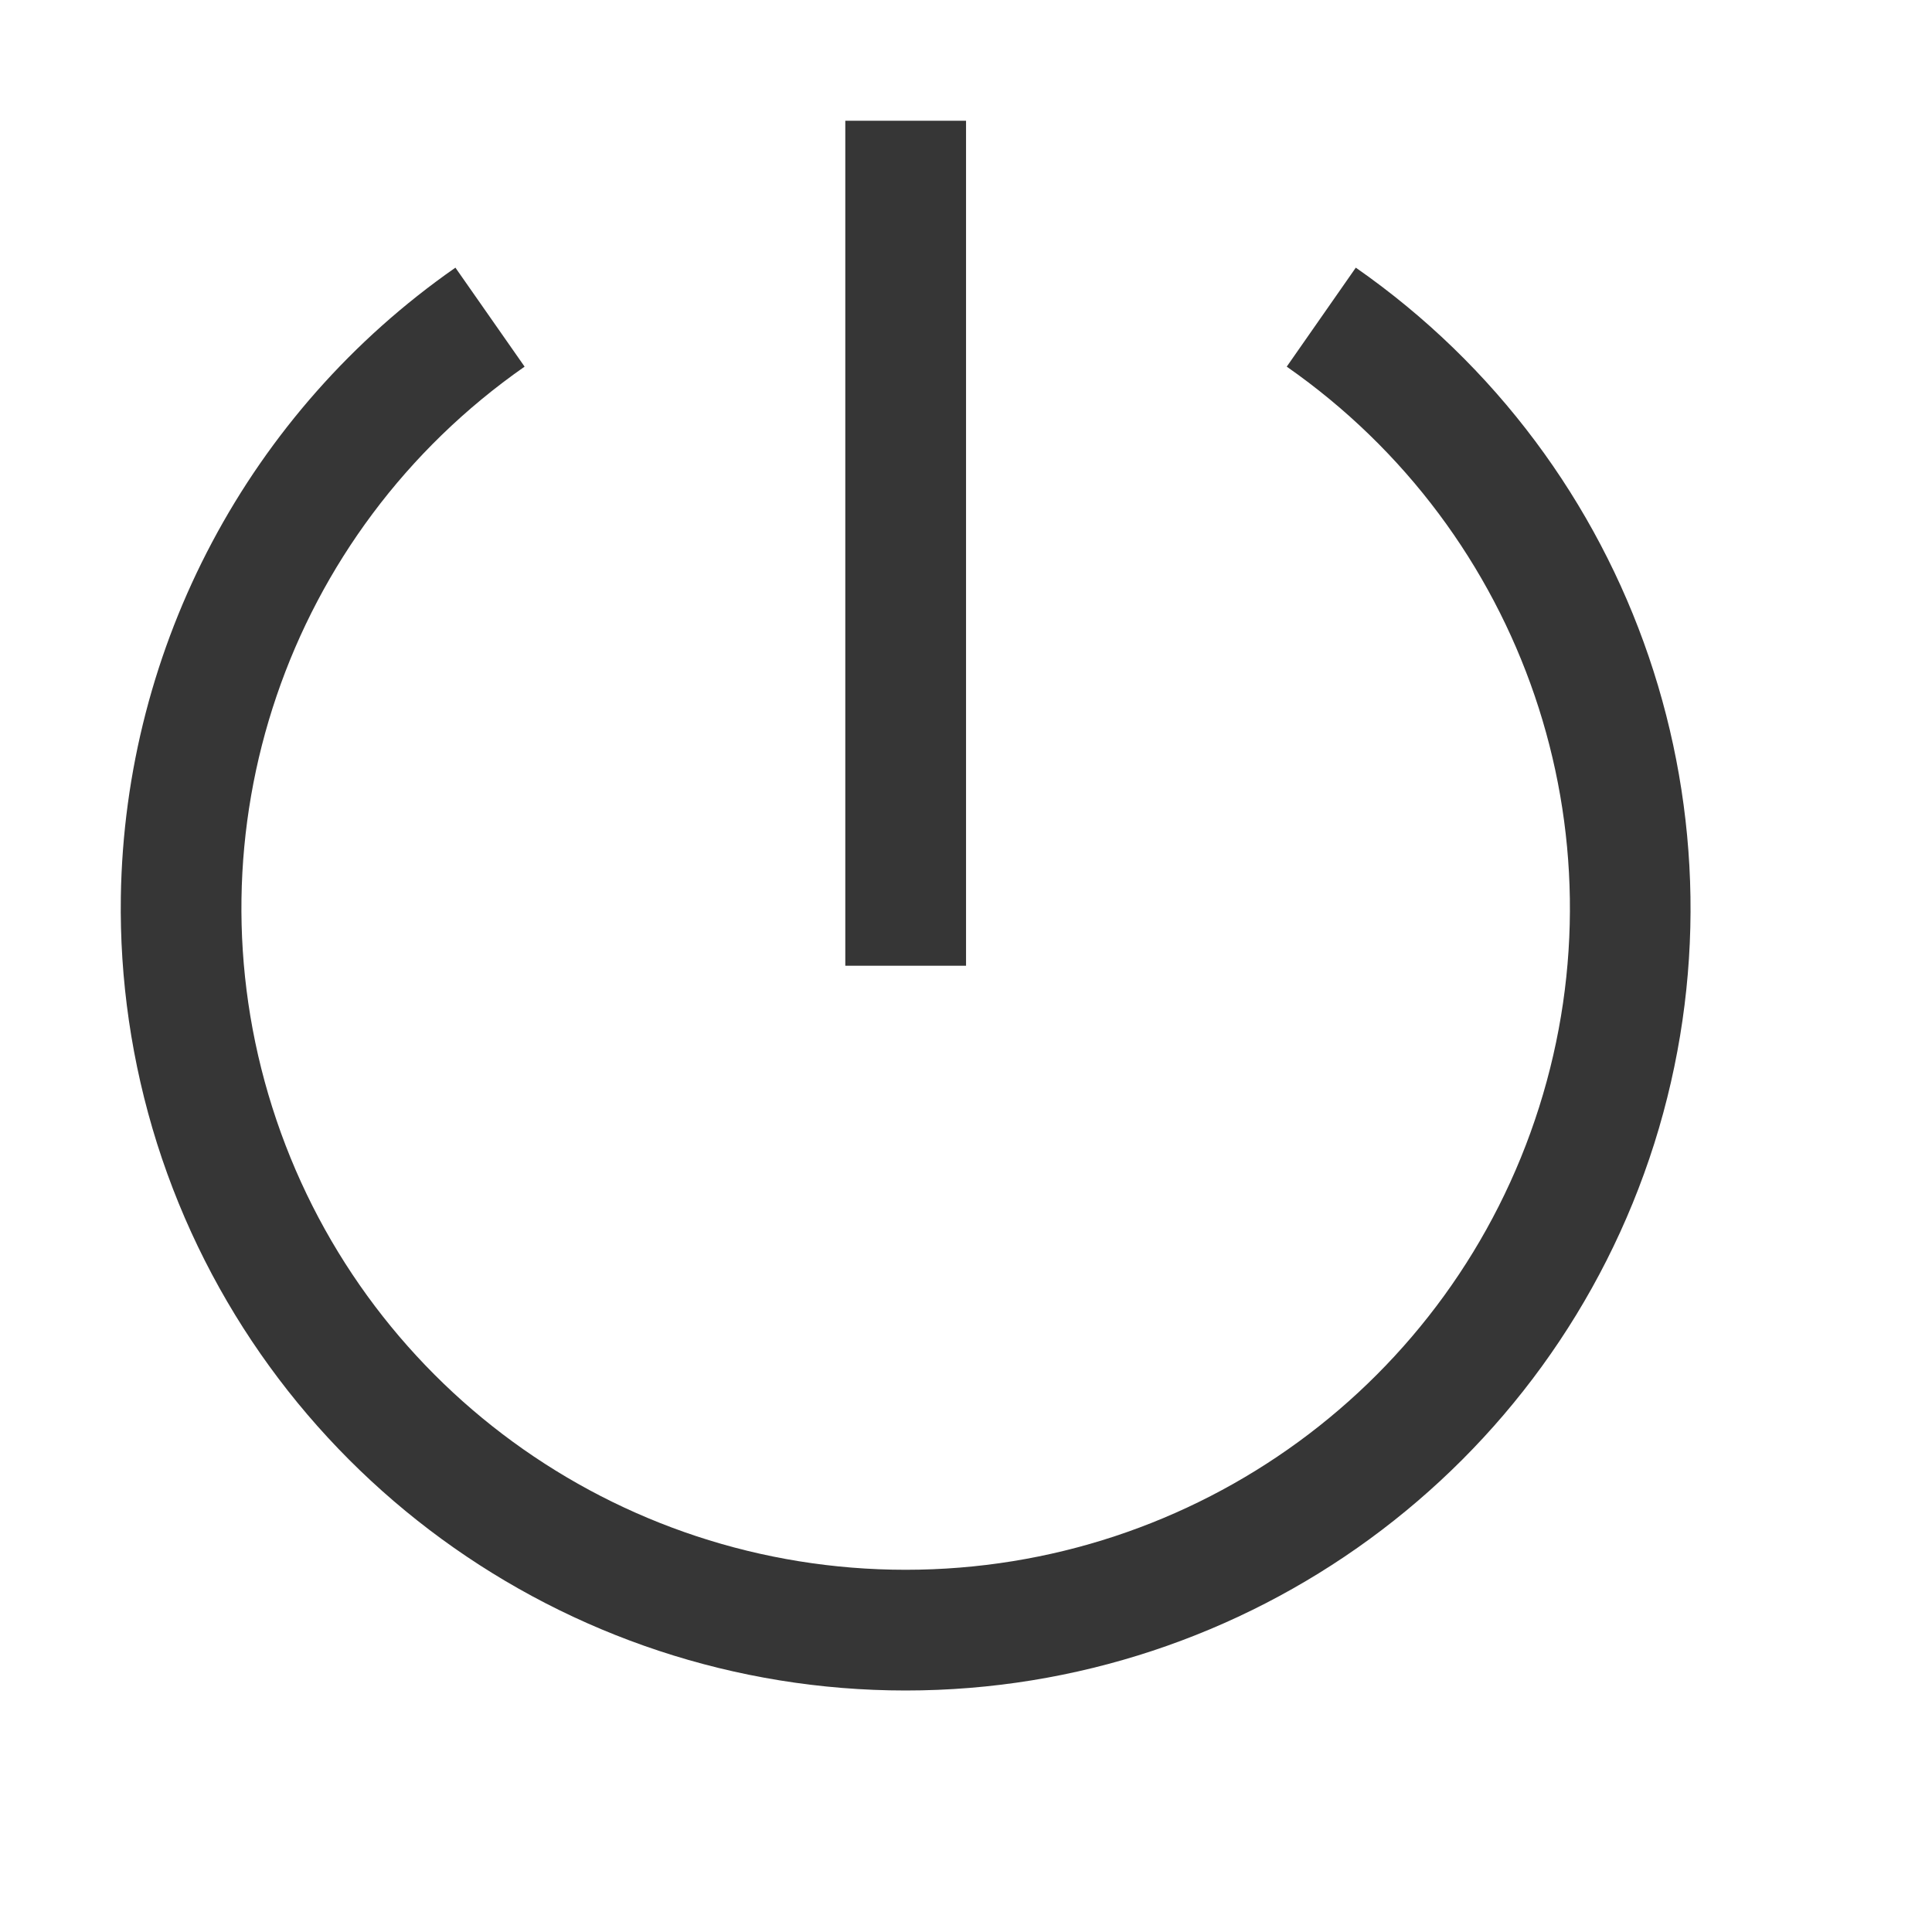
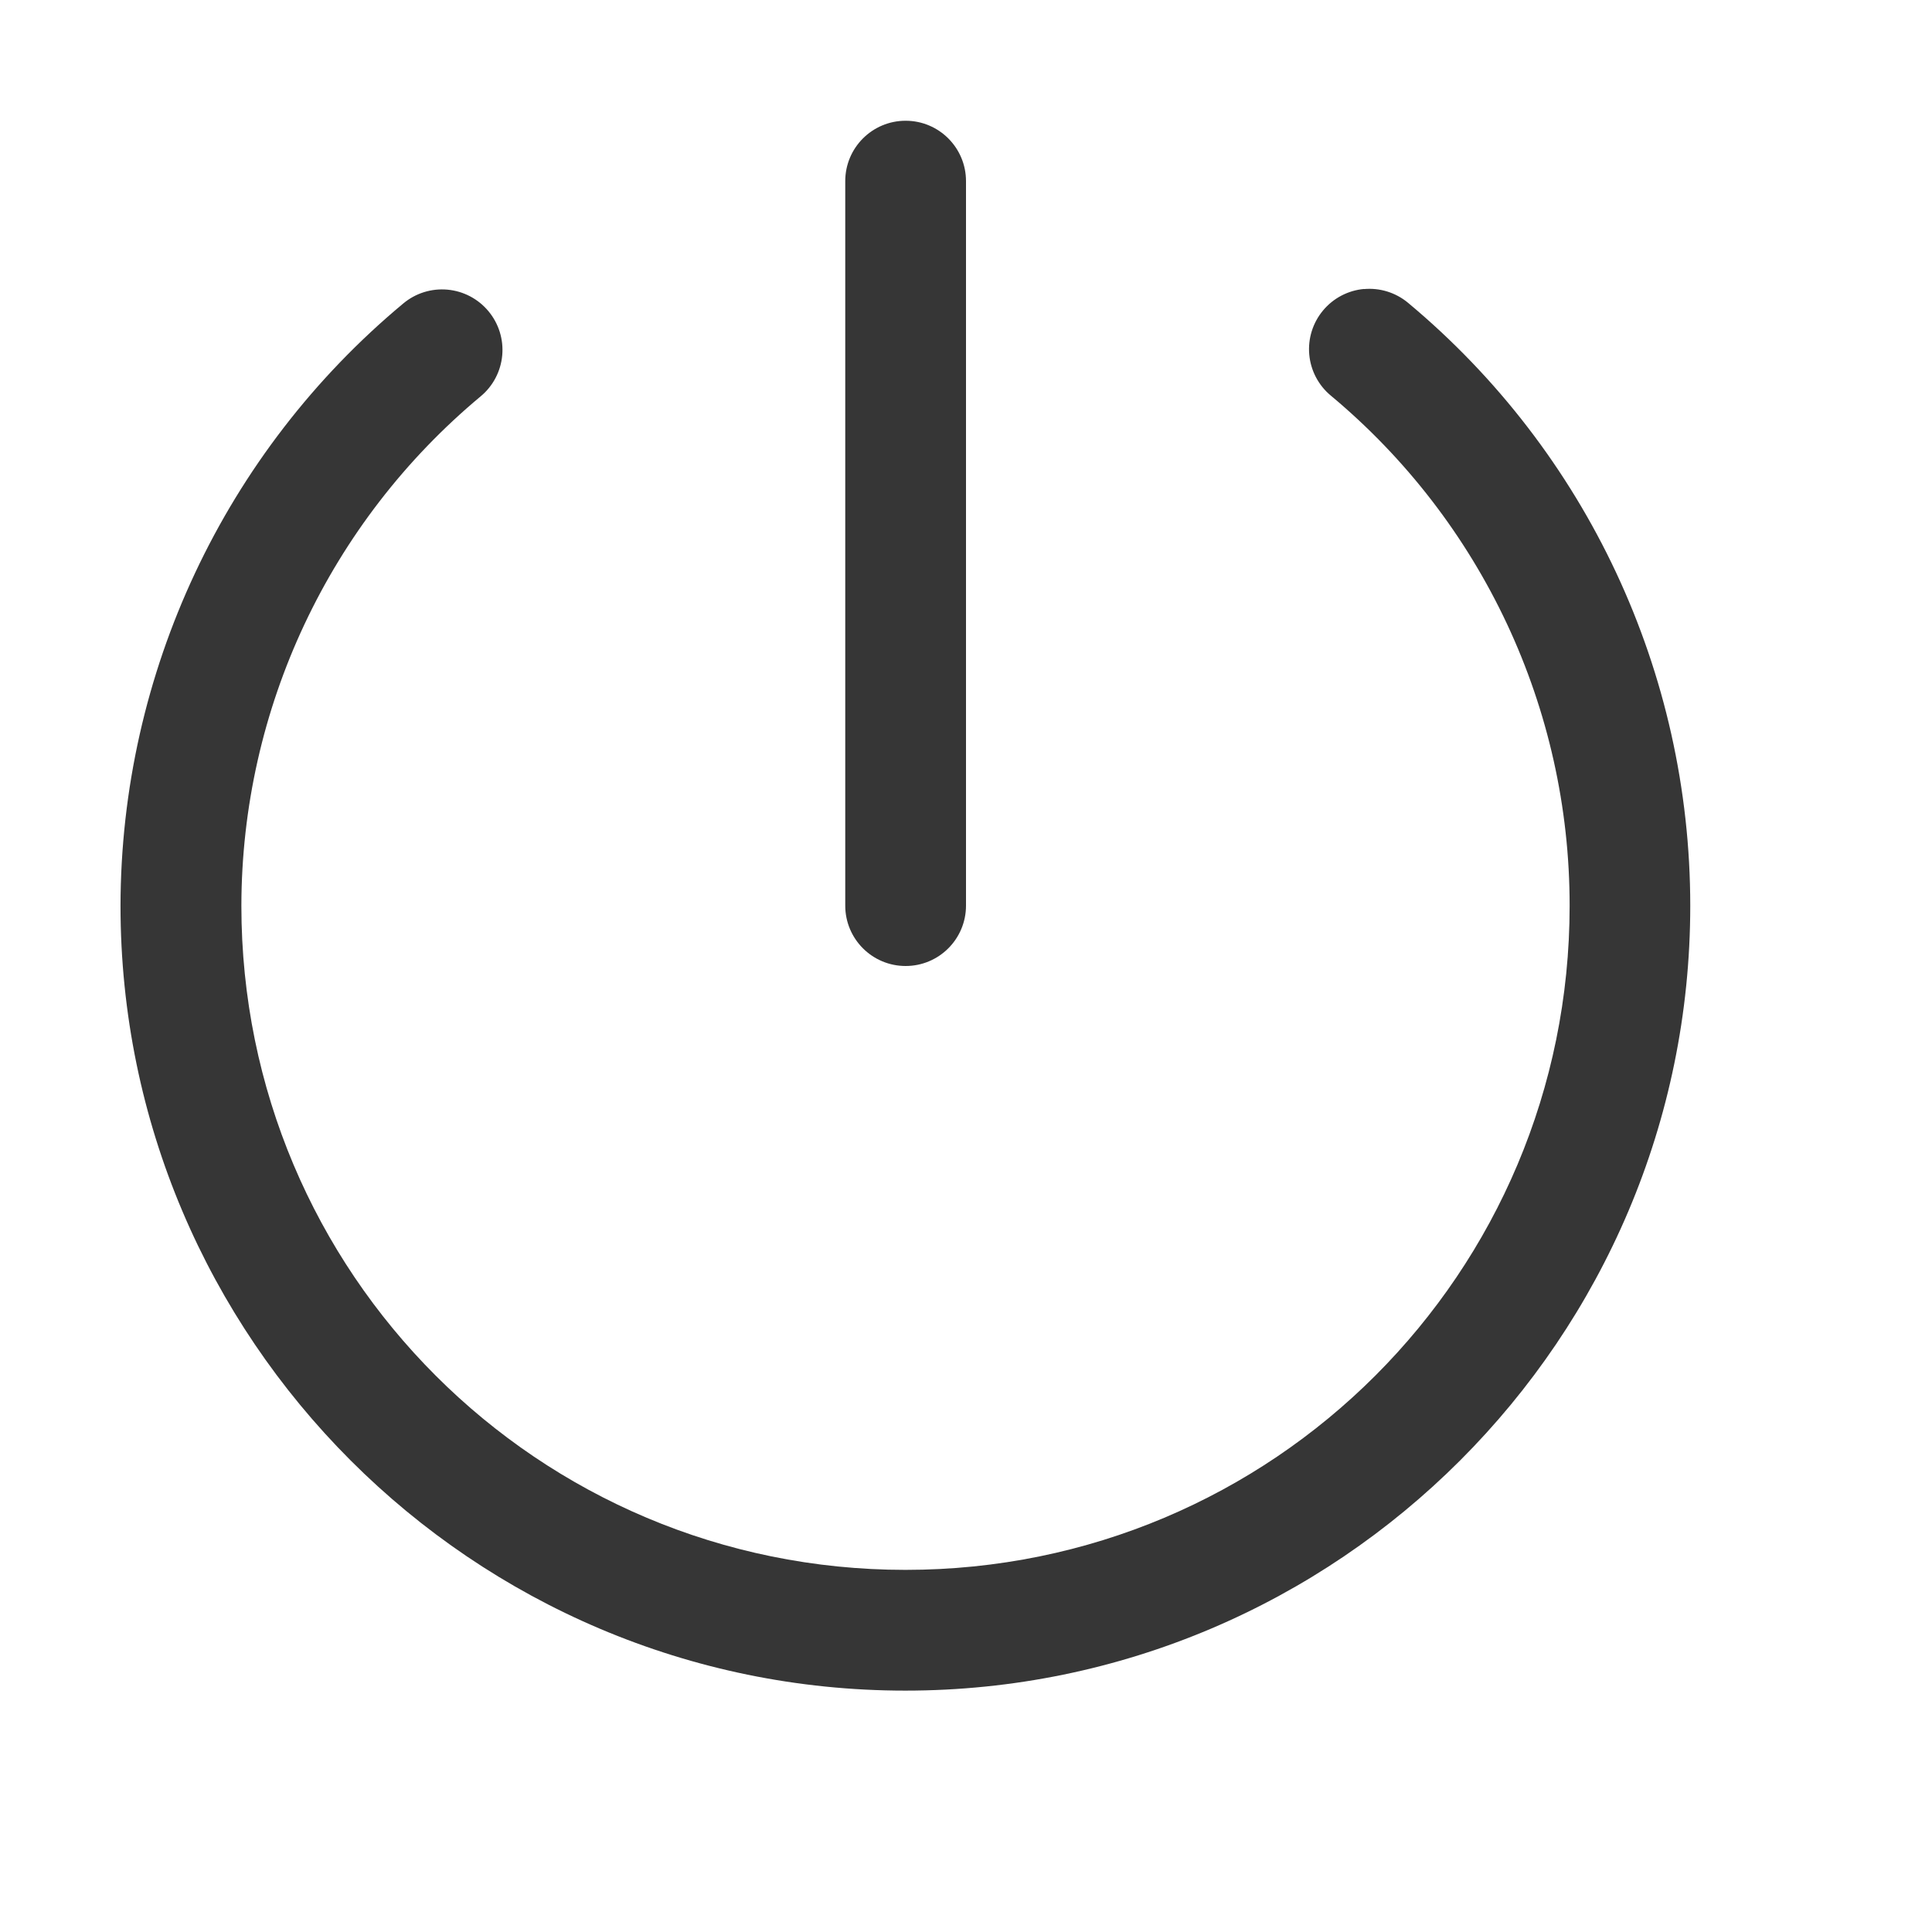
<svg xmlns="http://www.w3.org/2000/svg" width="16" height="16" version="1.1">
-   <g transform="matrix(.99995 0 0 .99969 .00074068 .00030763)" fill="#363636">
-     <path d="m1 7.43c-0.01 0.68 0.088 1.37 0.3 2.043 0.854 2.696 3.366 4.531 6.2 4.531s5.346-1.835 6.2-4.531a6.47 6.47 0 0 0-2.472-7.256l-0.572 0.82c1.968 1.374 2.812 3.853 2.09 6.135s-2.843 3.832-5.246 3.832-4.524-1.55-5.246-3.832 0.122-4.761 2.09-6.135l-0.573-0.82a6.477 6.477 0 0 0-2.771 5.213z" />
-     <path d="m7 1v7h1v-7z" />
-   </g>
+   <rect x="7" y="1" width="1" height="7" rx=".5" ry=".5" fill="#363636" style="paint-order:stroke fill markers" />
+   <path d="m11.297 2.393a0.5 0.5 0 0 0-0.34 0.178 0.5 0.5 0 0 0 0.064 0.705c1.254 1.045 1.979 2.592 1.978 4.225 0 3.043-2.457 5.5-5.5 5.5-3.043 0-5.5-2.457-5.5-5.5 0.002-1.631 0.729-3.175 1.982-4.219a0.5 0.5 0 0 0 0.064-0.705 0.5 0.5 0 0 0-0.705-0.064c-1.481 1.233-2.339 3.061-2.342 4.988 0 3.584 2.916 6.5 6.5 6.5s6.5-2.916 6.5-6.5c2e-4 -1.929-0.856-3.759-2.338-4.994a0.5 0.5 0 0 0-0.365-0.113z" fill="#363636" />
</svg>
